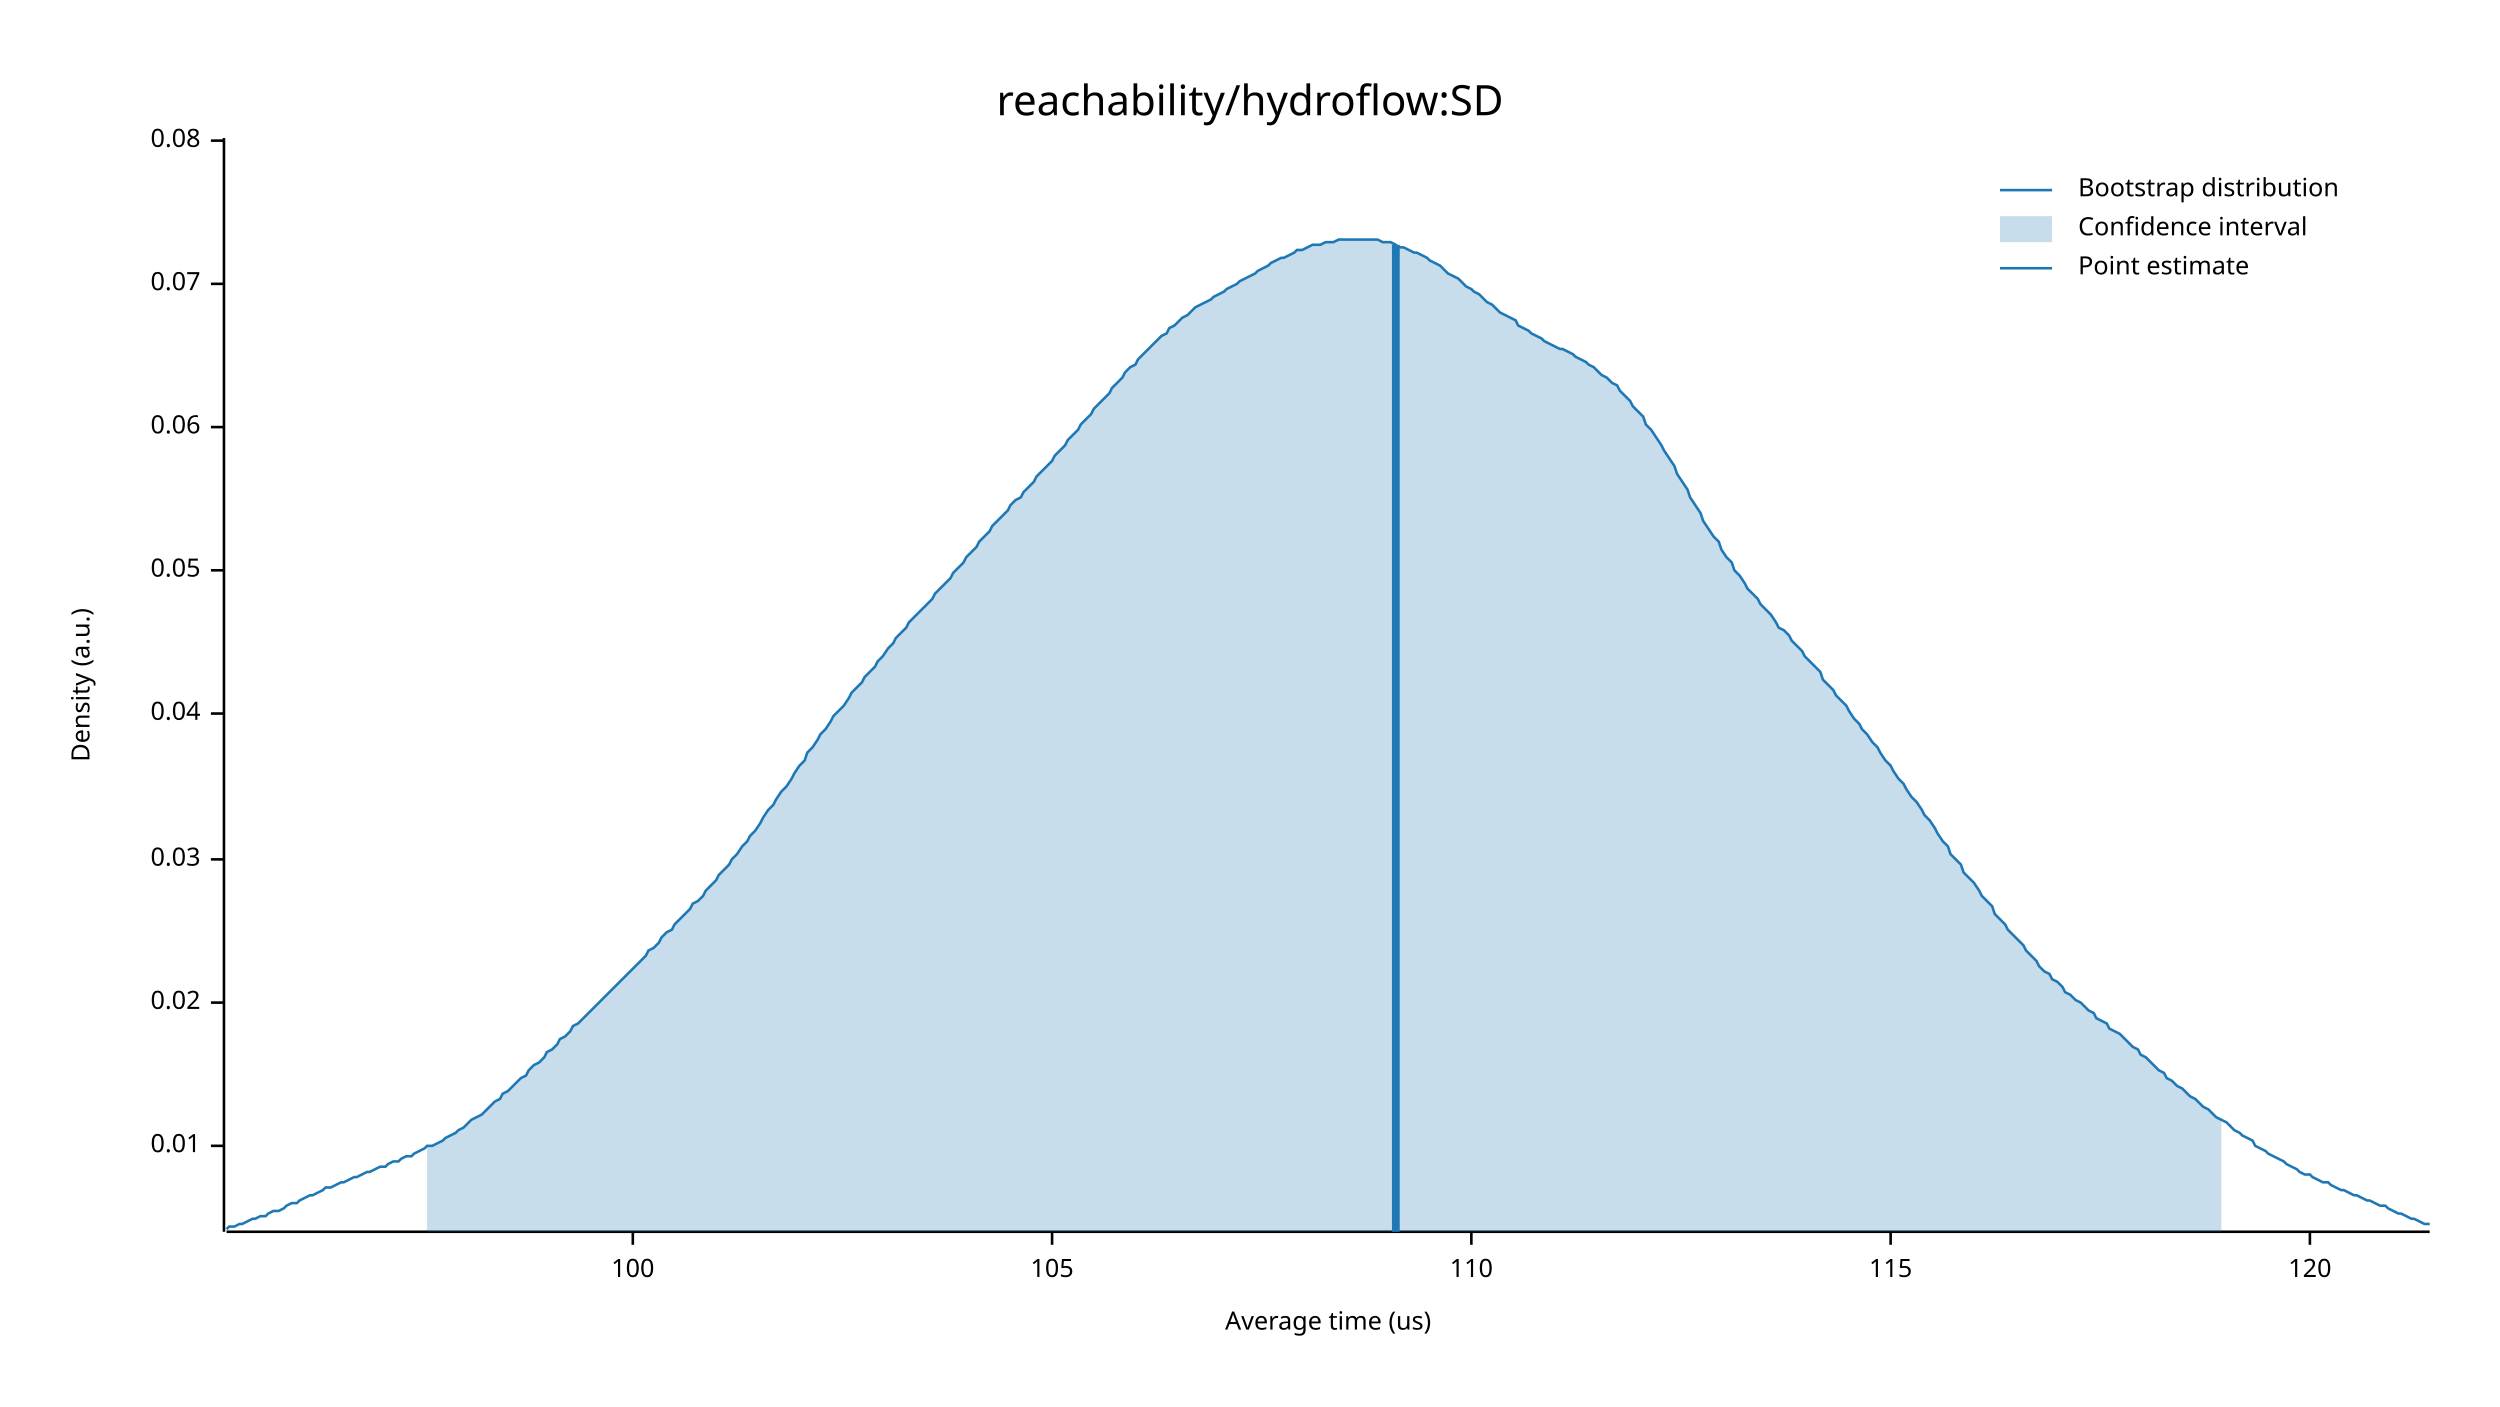
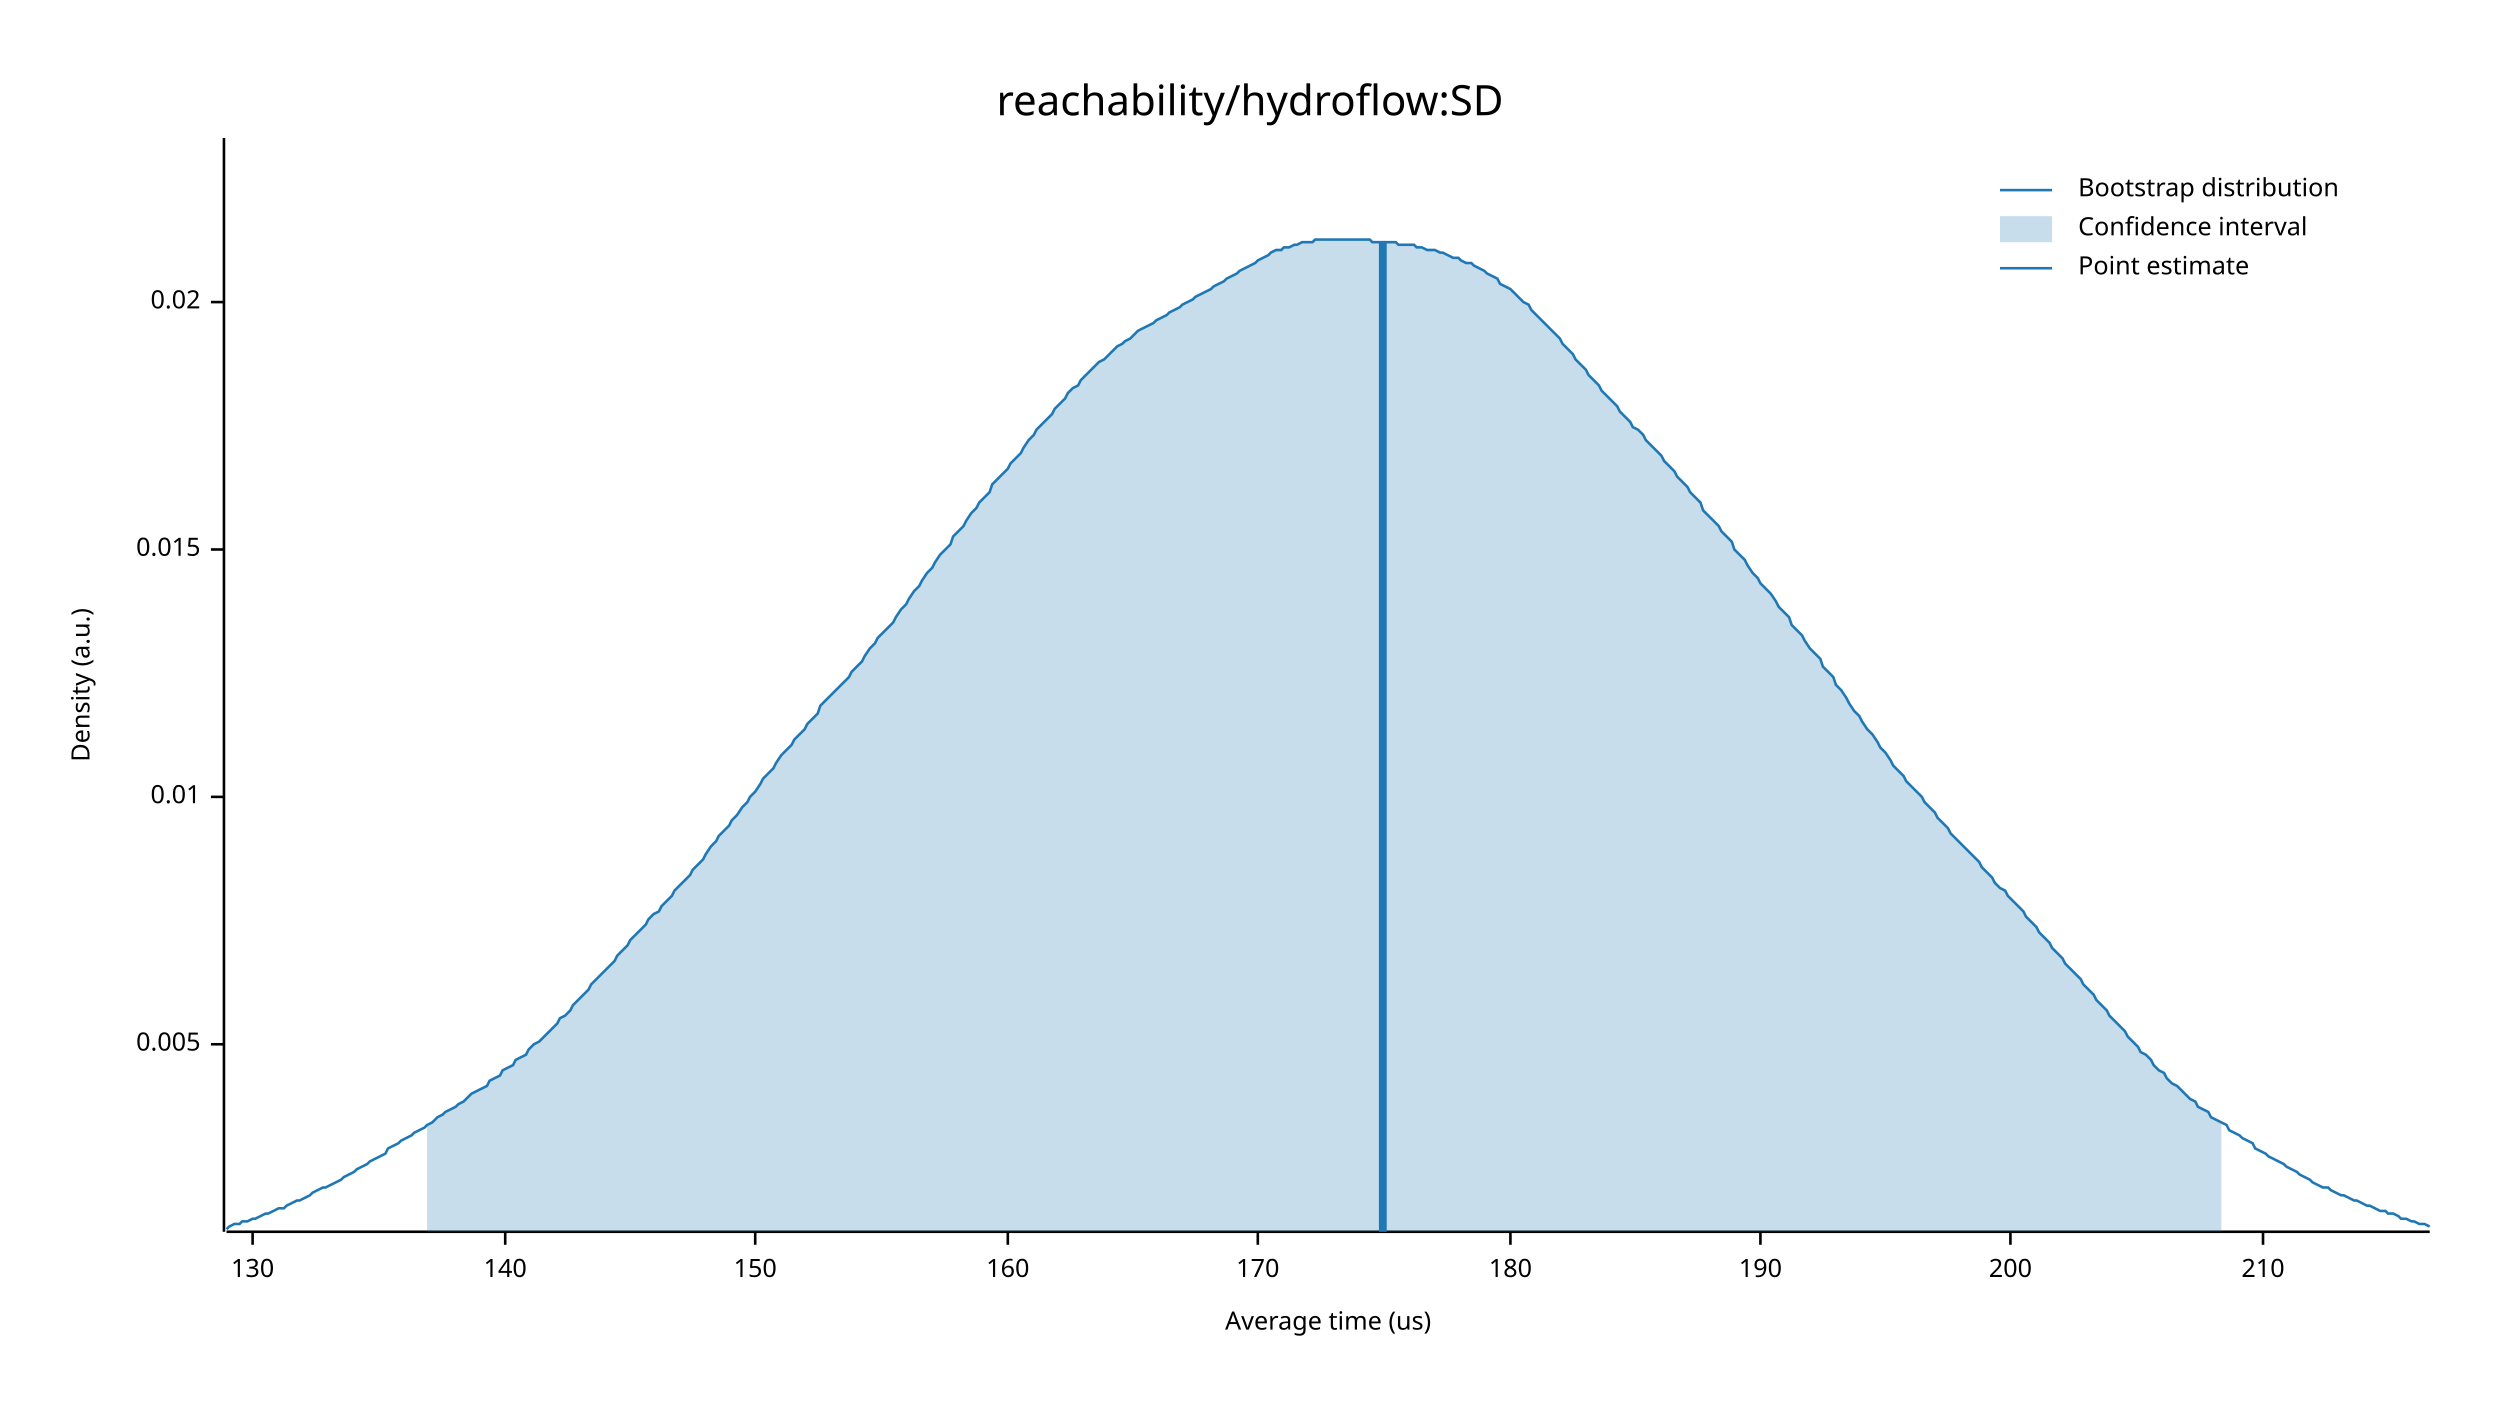
<svg xmlns="http://www.w3.org/2000/svg" width="960" height="540" viewBox="0 0 960 540">
  <text x="480" y="32" dy="0.76em" text-anchor="middle" font-family="sans-serif" font-size="16.129" opacity="1" fill="#000000">
reachability/hydroflow:SD
</text>
  <text x="27" y="263" dy="0.76em" text-anchor="middle" font-family="sans-serif" font-size="9.677" opacity="1" fill="#000000" transform="rotate(270, 27, 263)">
Density (a.u.)
</text>
  <text x="510" y="513" dy="-0.5ex" text-anchor="middle" font-family="sans-serif" font-size="9.677" opacity="1" fill="#000000">
Average time (us)
</text>
  <polyline fill="none" opacity="1" stroke="#000000" stroke-width="1" points="86,53 86,473 " />
-   <text x="77" y="440" dy="0.5ex" text-anchor="end" font-family="sans-serif" font-size="9.677" opacity="1" fill="#000000">
+   <text x="77" y="401" dy="0.5ex" text-anchor="end" font-family="sans-serif" font-size="9.677" opacity="1" fill="#000000">
+ 0.005
+ </text>
+   <polyline fill="none" opacity="1" stroke="#000000" stroke-width="1" points="81,401 86,401 " />
+   <text x="77" y="306" dy="0.5ex" text-anchor="end" font-family="sans-serif" font-size="9.677" opacity="1" fill="#000000">
0.01
</text>
-   <polyline fill="none" opacity="1" stroke="#000000" stroke-width="1" points="81,440 86,440 " />
-   <text x="77" y="385" dy="0.5ex" text-anchor="end" font-family="sans-serif" font-size="9.677" opacity="1" fill="#000000">
+   <polyline fill="none" opacity="1" stroke="#000000" stroke-width="1" points="81,306 86,306 " />
+   <text x="77" y="211" dy="0.5ex" text-anchor="end" font-family="sans-serif" font-size="9.677" opacity="1" fill="#000000">
+ 0.015
+ </text>
+   <polyline fill="none" opacity="1" stroke="#000000" stroke-width="1" points="81,211 86,211 " />
+   <text x="77" y="116" dy="0.5ex" text-anchor="end" font-family="sans-serif" font-size="9.677" opacity="1" fill="#000000">
0.02
</text>
-   <polyline fill="none" opacity="1" stroke="#000000" stroke-width="1" points="81,385 86,385 " />
-   <text x="77" y="330" dy="0.5ex" text-anchor="end" font-family="sans-serif" font-size="9.677" opacity="1" fill="#000000">
- 0.03
+   <polyline fill="none" opacity="1" stroke="#000000" stroke-width="1" points="81,116 86,116 " />
+   <polyline fill="none" opacity="1" stroke="#000000" stroke-width="1" points="87,473 933,473 " />
+   <text x="97" y="483" dy="0.76em" text-anchor="middle" font-family="sans-serif" font-size="9.677" opacity="1" fill="#000000">
+ 130
</text>
-   <polyline fill="none" opacity="1" stroke="#000000" stroke-width="1" points="81,330 86,330 " />
-   <text x="77" y="274" dy="0.5ex" text-anchor="end" font-family="sans-serif" font-size="9.677" opacity="1" fill="#000000">
- 0.04
+   <polyline fill="none" opacity="1" stroke="#000000" stroke-width="1" points="97,473 97,478 " />
+   <text x="194" y="483" dy="0.76em" text-anchor="middle" font-family="sans-serif" font-size="9.677" opacity="1" fill="#000000">
+ 140
</text>
-   <polyline fill="none" opacity="1" stroke="#000000" stroke-width="1" points="81,274 86,274 " />
-   <text x="77" y="219" dy="0.5ex" text-anchor="end" font-family="sans-serif" font-size="9.677" opacity="1" fill="#000000">
- 0.05
+   <polyline fill="none" opacity="1" stroke="#000000" stroke-width="1" points="194,473 194,478 " />
+   <text x="290" y="483" dy="0.76em" text-anchor="middle" font-family="sans-serif" font-size="9.677" opacity="1" fill="#000000">
+ 150
</text>
-   <polyline fill="none" opacity="1" stroke="#000000" stroke-width="1" points="81,219 86,219 " />
-   <text x="77" y="164" dy="0.5ex" text-anchor="end" font-family="sans-serif" font-size="9.677" opacity="1" fill="#000000">
- 0.06
+   <polyline fill="none" opacity="1" stroke="#000000" stroke-width="1" points="290,473 290,478 " />
+   <text x="387" y="483" dy="0.76em" text-anchor="middle" font-family="sans-serif" font-size="9.677" opacity="1" fill="#000000">
+ 160
</text>
-   <polyline fill="none" opacity="1" stroke="#000000" stroke-width="1" points="81,164 86,164 " />
-   <text x="77" y="109" dy="0.5ex" text-anchor="end" font-family="sans-serif" font-size="9.677" opacity="1" fill="#000000">
- 0.07
+   <polyline fill="none" opacity="1" stroke="#000000" stroke-width="1" points="387,473 387,478 " />
+   <text x="483" y="483" dy="0.76em" text-anchor="middle" font-family="sans-serif" font-size="9.677" opacity="1" fill="#000000">
+ 170
</text>
-   <polyline fill="none" opacity="1" stroke="#000000" stroke-width="1" points="81,109 86,109 " />
-   <text x="77" y="54" dy="0.5ex" text-anchor="end" font-family="sans-serif" font-size="9.677" opacity="1" fill="#000000">
- 0.08
+   <polyline fill="none" opacity="1" stroke="#000000" stroke-width="1" points="483,473 483,478 " />
+   <text x="580" y="483" dy="0.76em" text-anchor="middle" font-family="sans-serif" font-size="9.677" opacity="1" fill="#000000">
+ 180
</text>
-   <polyline fill="none" opacity="1" stroke="#000000" stroke-width="1" points="81,54 86,54 " />
-   <polyline fill="none" opacity="1" stroke="#000000" stroke-width="1" points="87,473 933,473 " />
-   <text x="243" y="483" dy="0.76em" text-anchor="middle" font-family="sans-serif" font-size="9.677" opacity="1" fill="#000000">
- 100
+   <polyline fill="none" opacity="1" stroke="#000000" stroke-width="1" points="580,473 580,478 " />
+   <text x="676" y="483" dy="0.76em" text-anchor="middle" font-family="sans-serif" font-size="9.677" opacity="1" fill="#000000">
+ 190
</text>
-   <polyline fill="none" opacity="1" stroke="#000000" stroke-width="1" points="243,473 243,478 " />
-   <text x="404" y="483" dy="0.76em" text-anchor="middle" font-family="sans-serif" font-size="9.677" opacity="1" fill="#000000">
- 105
+   <polyline fill="none" opacity="1" stroke="#000000" stroke-width="1" points="676,473 676,478 " />
+   <text x="772" y="483" dy="0.76em" text-anchor="middle" font-family="sans-serif" font-size="9.677" opacity="1" fill="#000000">
+ 200
</text>
-   <polyline fill="none" opacity="1" stroke="#000000" stroke-width="1" points="404,473 404,478 " />
-   <text x="565" y="483" dy="0.76em" text-anchor="middle" font-family="sans-serif" font-size="9.677" opacity="1" fill="#000000">
- 110
+   <polyline fill="none" opacity="1" stroke="#000000" stroke-width="1" points="772,473 772,478 " />
+   <text x="869" y="483" dy="0.76em" text-anchor="middle" font-family="sans-serif" font-size="9.677" opacity="1" fill="#000000">
+ 210
</text>
-   <polyline fill="none" opacity="1" stroke="#000000" stroke-width="1" points="565,473 565,478 " />
-   <text x="726" y="483" dy="0.76em" text-anchor="middle" font-family="sans-serif" font-size="9.677" opacity="1" fill="#000000">
- 115
- </text>
-   <polyline fill="none" opacity="1" stroke="#000000" stroke-width="1" points="726,473 726,478 " />
-   <text x="887" y="483" dy="0.76em" text-anchor="middle" font-family="sans-serif" font-size="9.677" opacity="1" fill="#000000">
- 120
- </text>
-   <polyline fill="none" opacity="1" stroke="#000000" stroke-width="1" points="887,473 887,478 " />
-   <polyline fill="none" opacity="1" stroke="#1F78B4" stroke-width="1" points="87,472 88,471 90,471 92,470 93,470 95,469 97,468 98,468 100,467 102,467 103,466 105,465 107,465 109,464 110,463 112,462 114,462 115,461 117,460 119,459 120,459 122,458 124,457 125,456 127,456 129,455 131,454 132,454 134,453 136,452 137,452 139,451 141,450 142,450 144,449 146,448 148,448 149,447 151,446 153,446 154,445 156,444 158,444 159,443 161,442 163,441 164,440 166,440 168,439 170,438 171,437 173,436 175,435 176,434 178,433 180,431 181,430 183,429 185,428 187,426 188,425 190,423 192,422 193,420 195,419 197,417 198,416 200,414 202,413 203,411 205,409 207,408 209,406 210,404 212,403 214,401 215,399 217,398 219,396 220,394 222,393 224,391 226,389 227,388 229,386 231,384 232,383 234,381 236,379 237,378 239,376 241,374 242,373 244,371 246,369 248,367 249,365 251,364 253,362 254,360 256,358 258,357 259,355 261,353 263,351 265,349 266,347 268,346 270,344 271,342 273,340 275,338 276,336 278,334 280,332 281,330 283,328 285,325 287,323 288,321 290,319 292,316 293,314 295,311 297,309 298,307 300,304 302,302 304,299 305,297 307,294 309,292 310,289 312,287 314,284 315,282 317,280 319,277 320,275 322,273 324,271 326,268 327,266 329,264 331,262 332,260 334,258 336,256 337,254 339,252 341,249 343,247 344,245 346,243 348,241 349,239 351,237 353,235 354,234 356,232 358,230 359,228 361,226 363,224 365,222 366,220 368,218 370,216 371,214 373,212 375,210 376,208 378,206 380,204 381,202 383,200 385,198 387,196 388,194 390,192 392,191 393,189 395,187 397,185 398,183 400,181 402,179 404,177 405,175 407,173 409,171 410,169 412,167 414,165 415,163 417,161 419,159 420,157 422,155 424,153 426,151 427,149 429,147 431,145 432,143 434,141 436,140 437,138 439,136 441,134 443,132 444,131 446,129 448,128 449,126 451,125 453,123 454,122 456,121 458,119 459,118 461,117 463,116 465,115 466,114 468,113 470,112 471,111 473,110 475,109 476,108 478,107 480,106 482,105 483,104 485,103 487,102 488,101 490,100 492,99 493,99 495,98 497,97 498,96 500,96 502,95 504,94 505,94 507,94 509,93 510,93 512,93 514,92 515,92 517,92 519,92 521,92 522,92 524,92 526,92 527,92 529,92 531,93 532,93 534,93 536,94 537,95 539,95 541,96 543,97 544,97 546,98 548,99 549,100 551,101 553,102 554,103 556,105 558,106 560,107 561,108 563,110 565,111 566,112 568,113 570,115 571,116 573,117 575,119 576,120 578,121 580,122 582,123 583,125 585,126 587,127 588,128 590,129 592,130 593,131 595,132 597,133 599,134 600,134 602,135 604,136 605,137 607,138 609,139 610,140 612,141 614,143 615,144 617,145 619,147 621,148 622,150 624,152 626,154 627,156 629,158 631,160 632,163 634,165 636,168 638,171 639,173 641,176 643,179 644,182 646,185 648,188 649,191 651,194 653,197 654,200 656,203 658,206 660,208 661,211 663,214 665,216 666,219 668,221 670,224 671,226 673,228 675,230 676,232 678,234 680,236 682,239 683,241 685,242 687,244 688,246 690,248 692,250 693,252 695,254 697,256 699,258 700,261 702,263 704,265 705,267 707,269 709,271 710,273 712,276 714,278 715,280 717,282 719,285 721,287 722,289 724,292 726,294 727,296 729,299 731,301 732,303 734,306 736,308 738,311 739,313 741,315 743,318 744,320 746,323 748,325 749,328 751,330 753,332 754,335 756,337 758,339 760,342 761,344 763,346 765,348 766,351 768,353 770,355 771,357 773,359 775,361 777,363 778,365 780,367 782,369 783,371 785,373 787,374 788,376 790,377 792,379 793,381 795,382 797,384 799,385 800,386 802,388 804,389 805,391 807,392 809,393 810,395 812,396 814,397 816,399 817,400 819,402 821,403 822,405 824,406 826,408 827,409 829,411 831,412 832,414 834,415 836,417 838,418 839,419 841,421 843,422 844,423 846,425 848,426 849,427 851,429 853,430 855,431 856,432 858,434 860,435 861,436 863,437 865,438 866,440 868,441 870,442 871,443 873,444 875,445 877,446 878,447 880,448 882,449 883,450 885,451 887,451 888,452 890,453 892,454 894,454 895,455 897,456 899,457 900,457 902,458 904,459 905,459 907,460 909,461 910,461 912,462 914,463 916,463 917,464 919,465 921,466 922,466 924,467 926,468 927,468 929,469 931,470 933,470 " />
-   <polygon opacity="0.25" fill="#1F78B4" points="164,440 166,440 168,439 170,438 171,437 173,436 175,435 176,434 178,433 180,431 181,430 183,429 185,428 187,426 188,425 190,423 192,422 193,420 195,419 197,417 198,416 200,414 202,413 203,411 205,409 207,408 209,406 210,404 212,403 214,401 215,399 217,398 219,396 220,394 222,393 224,391 226,389 227,388 229,386 231,384 232,383 234,381 236,379 237,378 239,376 241,374 242,373 244,371 246,369 248,367 249,365 251,364 253,362 254,360 256,358 258,357 259,355 261,353 263,351 265,349 266,347 268,346 270,344 271,342 273,340 275,338 276,336 278,334 280,332 281,330 283,328 285,325 287,323 288,321 290,319 292,316 293,314 295,311 297,309 298,307 300,304 302,302 304,299 305,297 307,294 309,292 310,289 312,287 314,284 315,282 317,280 319,277 320,275 322,273 324,271 326,268 327,266 329,264 331,262 332,260 334,258 336,256 337,254 339,252 341,249 343,247 344,245 346,243 348,241 349,239 351,237 353,235 354,234 356,232 358,230 359,228 361,226 363,224 365,222 366,220 368,218 370,216 371,214 373,212 375,210 376,208 378,206 380,204 381,202 383,200 385,198 387,196 388,194 390,192 392,191 393,189 395,187 397,185 398,183 400,181 402,179 404,177 405,175 407,173 409,171 410,169 412,167 414,165 415,163 417,161 419,159 420,157 422,155 424,153 426,151 427,149 429,147 431,145 432,143 434,141 436,140 437,138 439,136 441,134 443,132 444,131 446,129 448,128 449,126 451,125 453,123 454,122 456,121 458,119 459,118 461,117 463,116 465,115 466,114 468,113 470,112 471,111 473,110 475,109 476,108 478,107 480,106 482,105 483,104 485,103 487,102 488,101 490,100 492,99 493,99 495,98 497,97 498,96 500,96 502,95 504,94 505,94 507,94 509,93 510,93 512,93 514,92 515,92 517,92 519,92 521,92 522,92 524,92 526,92 527,92 529,92 531,93 532,93 534,93 536,94 537,95 539,95 541,96 543,97 544,97 546,98 548,99 549,100 551,101 553,102 554,103 556,105 558,106 560,107 561,108 563,110 565,111 566,112 568,113 570,115 571,116 573,117 575,119 576,120 578,121 580,122 582,123 583,125 585,126 587,127 588,128 590,129 592,130 593,131 595,132 597,133 599,134 600,134 602,135 604,136 605,137 607,138 609,139 610,140 612,141 614,143 615,144 617,145 619,147 621,148 622,150 624,152 626,154 627,156 629,158 631,160 632,163 634,165 636,168 638,171 639,173 641,176 643,179 644,182 646,185 648,188 649,191 651,194 653,197 654,200 656,203 658,206 660,208 661,211 663,214 665,216 666,219 668,221 670,224 671,226 673,228 675,230 676,232 678,234 680,236 682,239 683,241 685,242 687,244 688,246 690,248 692,250 693,252 695,254 697,256 699,258 700,261 702,263 704,265 705,267 707,269 709,271 710,273 712,276 714,278 715,280 717,282 719,285 721,287 722,289 724,292 726,294 727,296 729,299 731,301 732,303 734,306 736,308 738,311 739,313 741,315 743,318 744,320 746,323 748,325 749,328 751,330 753,332 754,335 756,337 758,339 760,342 761,344 763,346 765,348 766,351 768,353 770,355 771,357 773,359 775,361 777,363 778,365 780,367 782,369 783,371 785,373 787,374 788,376 790,377 792,379 793,381 795,382 797,384 799,385 800,386 802,388 804,389 805,391 807,392 809,393 810,395 812,396 814,397 816,399 817,400 819,402 821,403 822,405 824,406 826,408 827,409 829,411 831,412 832,414 834,415 836,417 838,418 839,419 841,421 843,422 844,423 846,425 848,426 849,427 851,429 853,430 853,473 164,473 " />
-   <polyline fill="none" opacity="1" stroke="#1F78B4" stroke-width="3" points="536,473 536,94 " />
+   <polyline fill="none" opacity="1" stroke="#000000" stroke-width="1" points="869,473 869,478 " />
+   <polyline fill="none" opacity="1" stroke="#1F78B4" stroke-width="1" points="87,472 88,471 90,470 92,470 93,469 95,469 97,468 98,468 100,467 102,466 103,466 105,465 107,464 109,464 110,463 112,462 114,461 115,461 117,460 119,459 120,458 122,457 124,456 125,456 127,455 129,454 131,453 132,452 134,451 136,450 137,449 139,448 141,447 142,446 144,445 146,444 148,443 149,441 151,440 153,439 154,438 156,437 158,436 159,435 161,434 163,433 164,432 166,431 168,429 170,428 171,427 173,426 175,425 176,424 178,423 180,421 181,420 183,419 185,418 187,417 188,415 190,414 192,413 193,411 195,410 197,409 198,407 200,406 202,405 203,403 205,401 207,400 209,398 210,397 212,395 214,393 215,391 217,390 219,388 220,386 222,384 224,382 226,380 227,378 229,376 231,374 232,373 234,371 236,369 237,367 239,365 241,363 242,361 244,359 246,357 248,355 249,353 251,351 253,350 254,348 256,346 258,344 259,342 261,340 263,338 265,336 266,334 268,332 270,330 271,328 273,325 275,323 276,321 278,319 280,317 281,315 283,313 285,310 287,308 288,306 290,304 292,301 293,299 295,297 297,295 298,293 300,290 302,288 304,286 305,284 307,282 309,280 310,278 312,276 314,274 315,271 317,269 319,267 320,266 322,264 324,262 326,260 327,258 329,256 331,254 332,252 334,249 336,247 337,245 339,243 341,241 343,239 344,237 346,234 348,232 349,230 351,227 353,225 354,223 356,220 358,218 359,216 361,213 363,211 365,209 366,206 368,204 370,202 371,200 373,197 375,195 376,193 378,191 380,189 381,186 383,184 385,182 387,180 388,178 390,176 392,174 393,172 395,169 397,167 398,165 400,163 402,161 404,159 405,157 407,155 409,153 410,151 412,149 414,148 415,146 417,144 419,142 420,141 422,139 424,138 426,136 427,135 429,133 431,132 432,131 434,130 436,128 437,127 439,126 441,125 443,124 444,123 446,122 448,121 449,120 451,119 453,118 454,117 456,116 458,115 459,114 461,113 463,112 465,111 466,110 468,109 470,108 471,107 473,106 475,105 476,104 478,103 480,102 482,101 483,100 485,99 487,98 488,97 490,96 492,96 493,95 495,95 497,94 498,94 500,93 502,93 504,93 505,92 507,92 509,92 510,92 512,92 514,92 515,92 517,92 519,92 521,92 522,92 524,92 526,92 527,93 529,93 531,93 532,93 534,93 536,93 537,94 539,94 541,94 543,94 544,95 546,95 548,96 549,96 551,96 553,97 554,97 556,98 558,99 560,99 561,100 563,101 565,101 566,102 568,103 570,104 571,105 573,106 575,107 576,109 578,110 580,111 582,113 583,114 585,116 587,117 588,119 590,121 592,123 593,124 595,126 597,128 599,130 600,132 602,134 604,136 605,138 607,140 609,142 610,144 612,146 614,148 615,150 617,152 619,154 621,156 622,158 624,160 626,162 627,164 629,165 631,167 632,169 634,171 636,173 638,175 639,177 641,179 643,181 644,183 646,185 648,187 649,189 651,191 653,193 654,196 656,198 658,200 660,202 661,204 663,206 665,208 666,211 668,213 670,215 671,217 673,220 675,222 676,224 678,226 680,228 682,231 683,233 685,235 687,237 688,240 690,242 692,244 693,246 695,249 697,251 699,253 700,256 702,258 704,260 705,263 707,265 709,268 710,270 712,273 714,275 715,277 717,280 719,282 721,285 722,287 724,289 726,292 727,294 729,296 731,298 732,300 734,302 736,304 738,306 739,308 741,310 743,312 744,314 746,316 748,318 749,320 751,322 753,324 754,325 756,327 758,329 760,331 761,333 763,335 765,337 766,339 768,341 770,342 771,344 773,346 775,348 777,350 778,352 780,354 782,356 783,358 785,360 787,362 788,364 790,366 792,368 793,370 795,372 797,374 799,376 800,378 802,380 804,382 805,384 807,386 809,388 810,390 812,392 814,394 816,396 817,398 819,400 821,402 822,404 824,405 826,407 827,409 829,411 831,412 832,414 834,416 836,417 838,419 839,420 841,422 843,423 844,425 846,426 848,427 849,429 851,430 853,431 855,432 856,434 858,435 860,436 861,437 863,438 865,439 866,441 868,442 870,443 871,444 873,445 875,446 877,447 878,448 880,449 882,450 883,451 885,452 887,453 888,454 890,455 892,456 894,456 895,457 897,458 899,459 900,459 902,460 904,461 905,461 907,462 909,463 910,463 912,464 914,465 916,465 917,466 919,466 921,467 922,468 924,468 926,469 927,469 929,470 931,470 933,471 " />
+   <polygon opacity="0.25" fill="#1F78B4" points="164,432 166,431 168,429 170,428 171,427 173,426 175,425 176,424 178,423 180,421 181,420 183,419 185,418 187,417 188,415 190,414 192,413 193,411 195,410 197,409 198,407 200,406 202,405 203,403 205,401 207,400 209,398 210,397 212,395 214,393 215,391 217,390 219,388 220,386 222,384 224,382 226,380 227,378 229,376 231,374 232,373 234,371 236,369 237,367 239,365 241,363 242,361 244,359 246,357 248,355 249,353 251,351 253,350 254,348 256,346 258,344 259,342 261,340 263,338 265,336 266,334 268,332 270,330 271,328 273,325 275,323 276,321 278,319 280,317 281,315 283,313 285,310 287,308 288,306 290,304 292,301 293,299 295,297 297,295 298,293 300,290 302,288 304,286 305,284 307,282 309,280 310,278 312,276 314,274 315,271 317,269 319,267 320,266 322,264 324,262 326,260 327,258 329,256 331,254 332,252 334,249 336,247 337,245 339,243 341,241 343,239 344,237 346,234 348,232 349,230 351,227 353,225 354,223 356,220 358,218 359,216 361,213 363,211 365,209 366,206 368,204 370,202 371,200 373,197 375,195 376,193 378,191 380,189 381,186 383,184 385,182 387,180 388,178 390,176 392,174 393,172 395,169 397,167 398,165 400,163 402,161 404,159 405,157 407,155 409,153 410,151 412,149 414,148 415,146 417,144 419,142 420,141 422,139 424,138 426,136 427,135 429,133 431,132 432,131 434,130 436,128 437,127 439,126 441,125 443,124 444,123 446,122 448,121 449,120 451,119 453,118 454,117 456,116 458,115 459,114 461,113 463,112 465,111 466,110 468,109 470,108 471,107 473,106 475,105 476,104 478,103 480,102 482,101 483,100 485,99 487,98 488,97 490,96 492,96 493,95 495,95 497,94 498,94 500,93 502,93 504,93 505,92 507,92 509,92 510,92 512,92 514,92 515,92 517,92 519,92 521,92 522,92 524,92 526,92 527,93 529,93 531,93 532,93 534,93 536,93 537,94 539,94 541,94 543,94 544,95 546,95 548,96 549,96 551,96 553,97 554,97 556,98 558,99 560,99 561,100 563,101 565,101 566,102 568,103 570,104 571,105 573,106 575,107 576,109 578,110 580,111 582,113 583,114 585,116 587,117 588,119 590,121 592,123 593,124 595,126 597,128 599,130 600,132 602,134 604,136 605,138 607,140 609,142 610,144 612,146 614,148 615,150 617,152 619,154 621,156 622,158 624,160 626,162 627,164 629,165 631,167 632,169 634,171 636,173 638,175 639,177 641,179 643,181 644,183 646,185 648,187 649,189 651,191 653,193 654,196 656,198 658,200 660,202 661,204 663,206 665,208 666,211 668,213 670,215 671,217 673,220 675,222 676,224 678,226 680,228 682,231 683,233 685,235 687,237 688,240 690,242 692,244 693,246 695,249 697,251 699,253 700,256 702,258 704,260 705,263 707,265 709,268 710,270 712,273 714,275 715,277 717,280 719,282 721,285 722,287 724,289 726,292 727,294 729,296 731,298 732,300 734,302 736,304 738,306 739,308 741,310 743,312 744,314 746,316 748,318 749,320 751,322 753,324 754,325 756,327 758,329 760,331 761,333 763,335 765,337 766,339 768,341 770,342 771,344 773,346 775,348 777,350 778,352 780,354 782,356 783,358 785,360 787,362 788,364 790,366 792,368 793,370 795,372 797,374 799,376 800,378 802,380 804,382 805,384 807,386 809,388 810,390 812,392 814,394 816,396 817,398 819,400 821,402 822,404 824,405 826,407 827,409 829,411 831,412 832,414 834,416 836,417 838,419 839,420 841,422 843,423 844,425 846,426 848,427 849,429 851,430 853,431 853,473 164,473 " />
+   <polyline fill="none" opacity="1" stroke="#1F78B4" stroke-width="3" points="531,473 531,93 " />
  <text x="798" y="68" dy="0.76em" text-anchor="start" font-family="sans-serif" font-size="9.677" opacity="1" fill="#000000">
Bootstrap distribution
</text>
  <text x="798" y="83" dy="0.76em" text-anchor="start" font-family="sans-serif" font-size="9.677" opacity="1" fill="#000000">
Confidence interval
</text>
  <text x="798" y="98" dy="0.76em" text-anchor="start" font-family="sans-serif" font-size="9.677" opacity="1" fill="#000000">
Point estimate
</text>
  <polyline fill="none" opacity="1" stroke="#1F78B4" stroke-width="1" points="768,73 788,73 " />
  <rect x="768" y="83" width="20" height="10" opacity="0.25" fill="#1F78B4" stroke="none" />
  <polyline fill="none" opacity="1" stroke="#1F78B4" stroke-width="1" points="768,103 788,103 " />
</svg>
